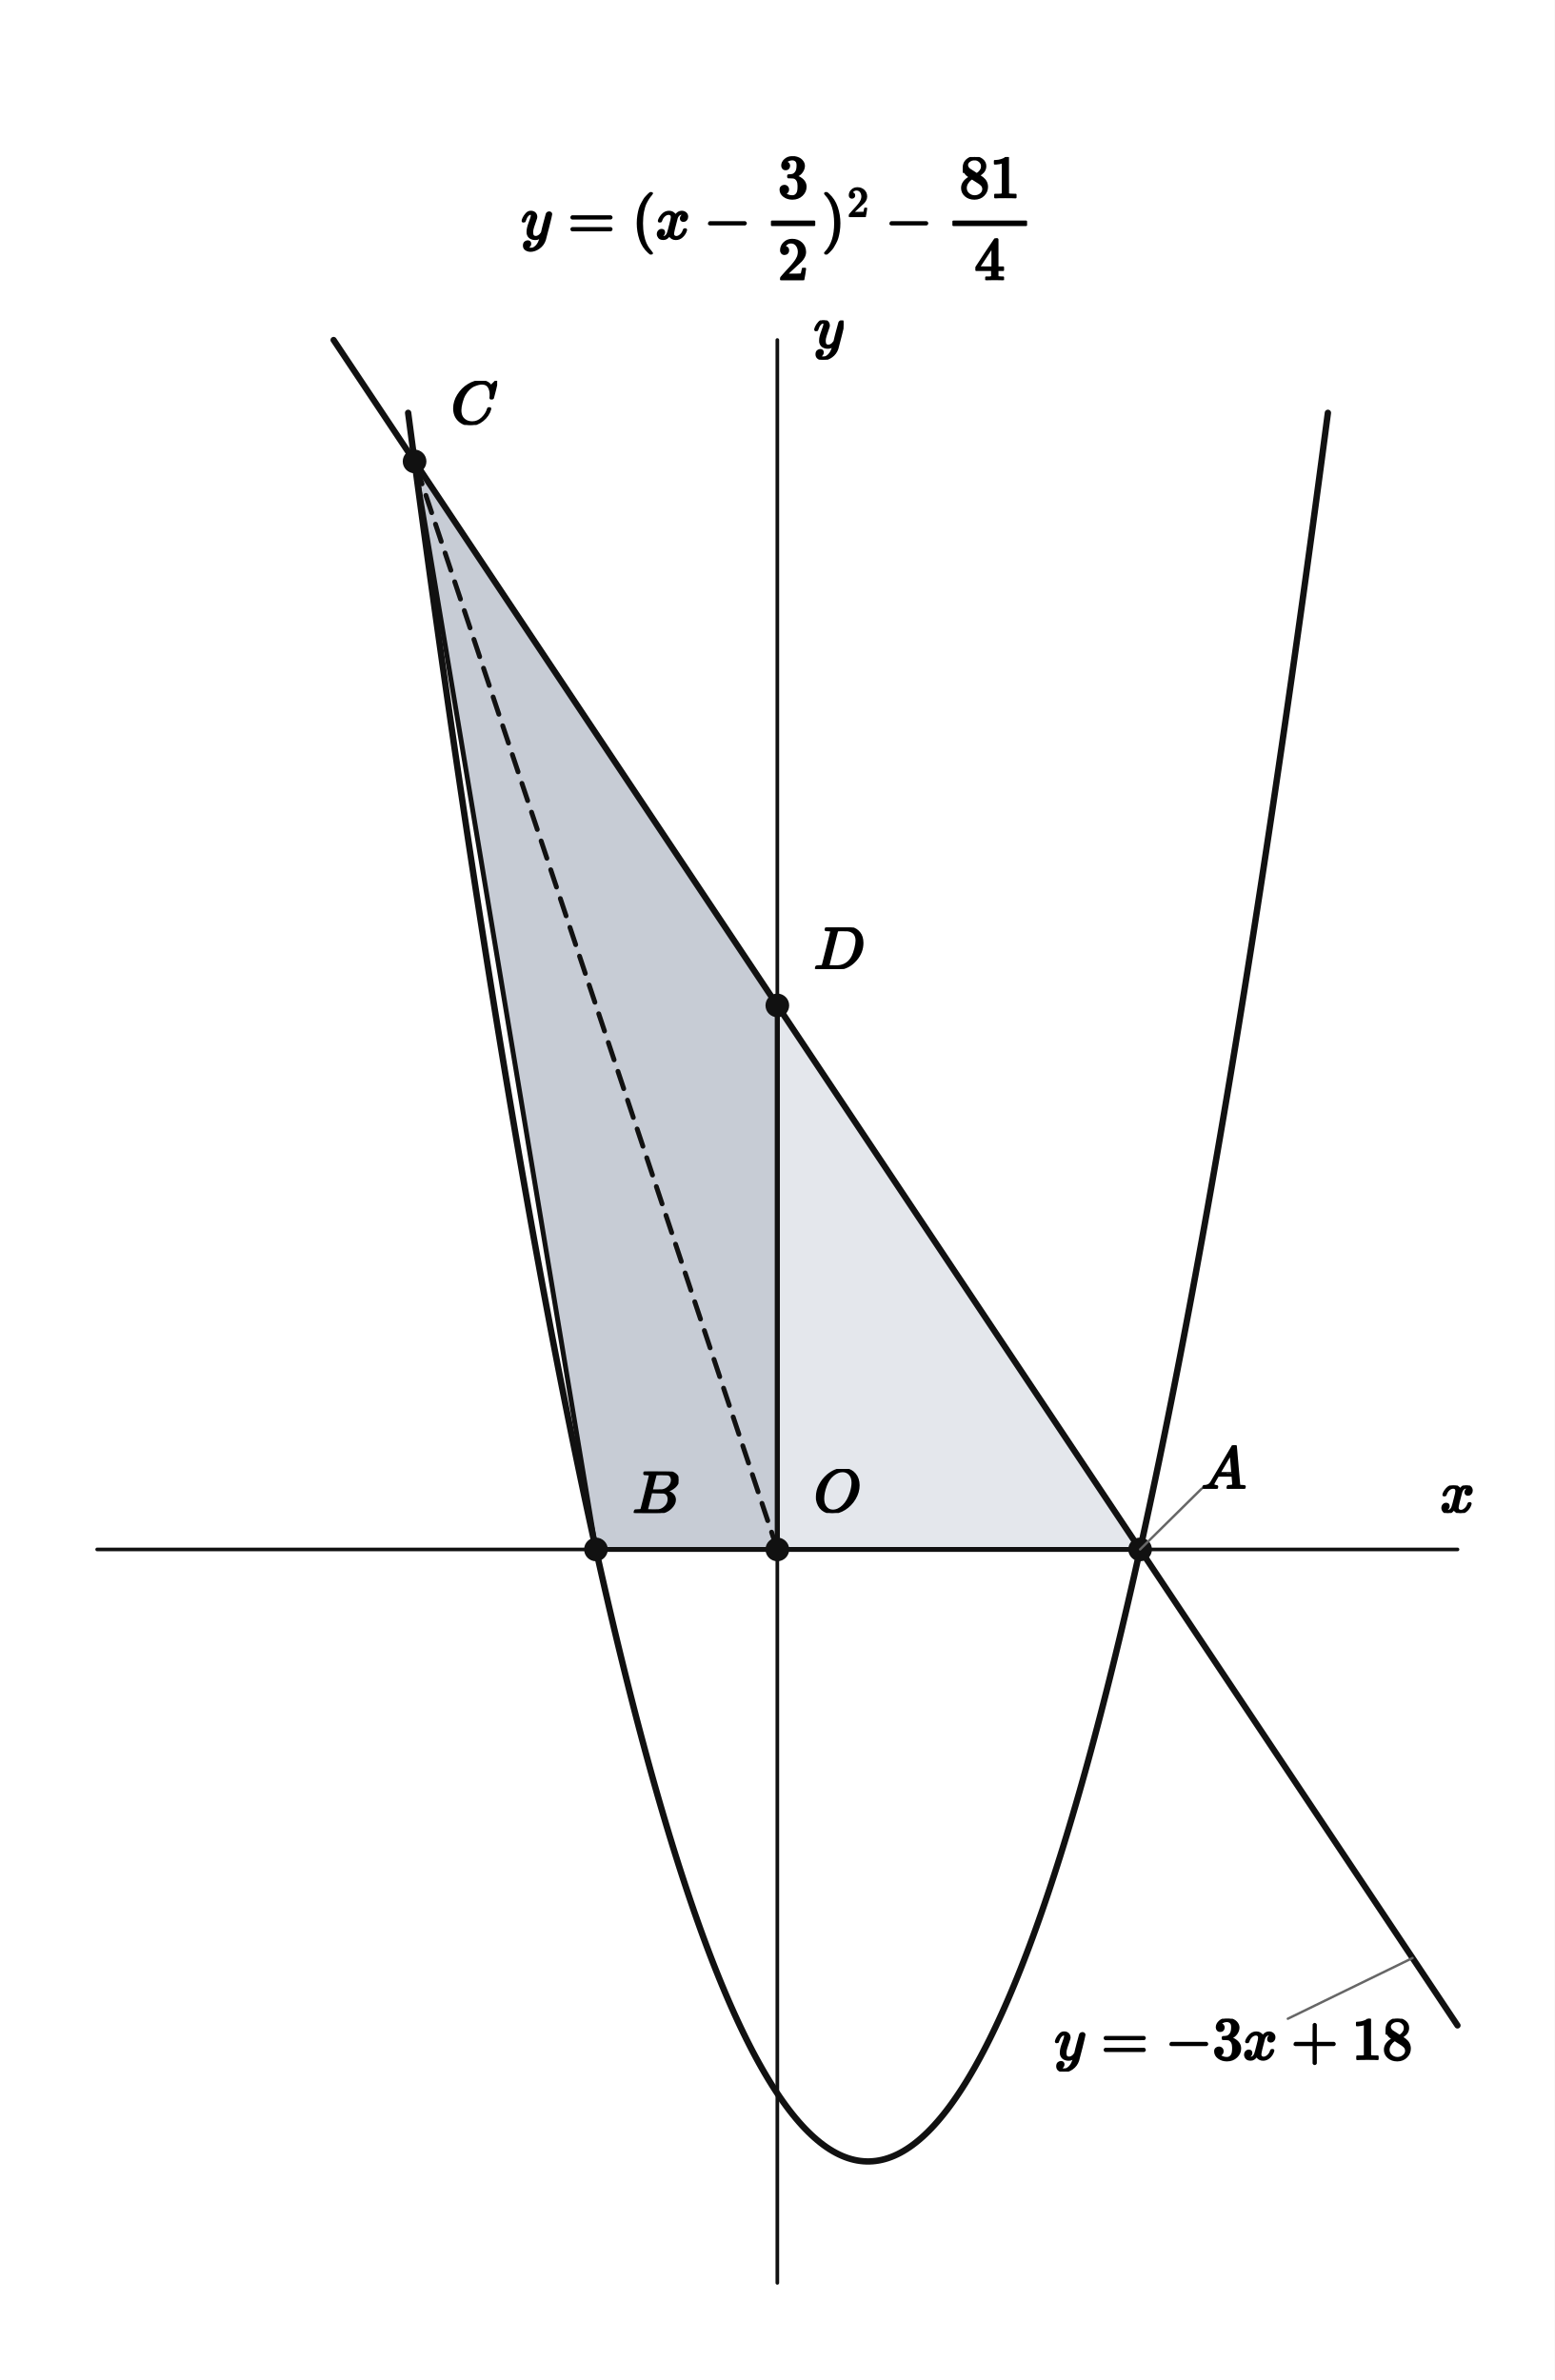
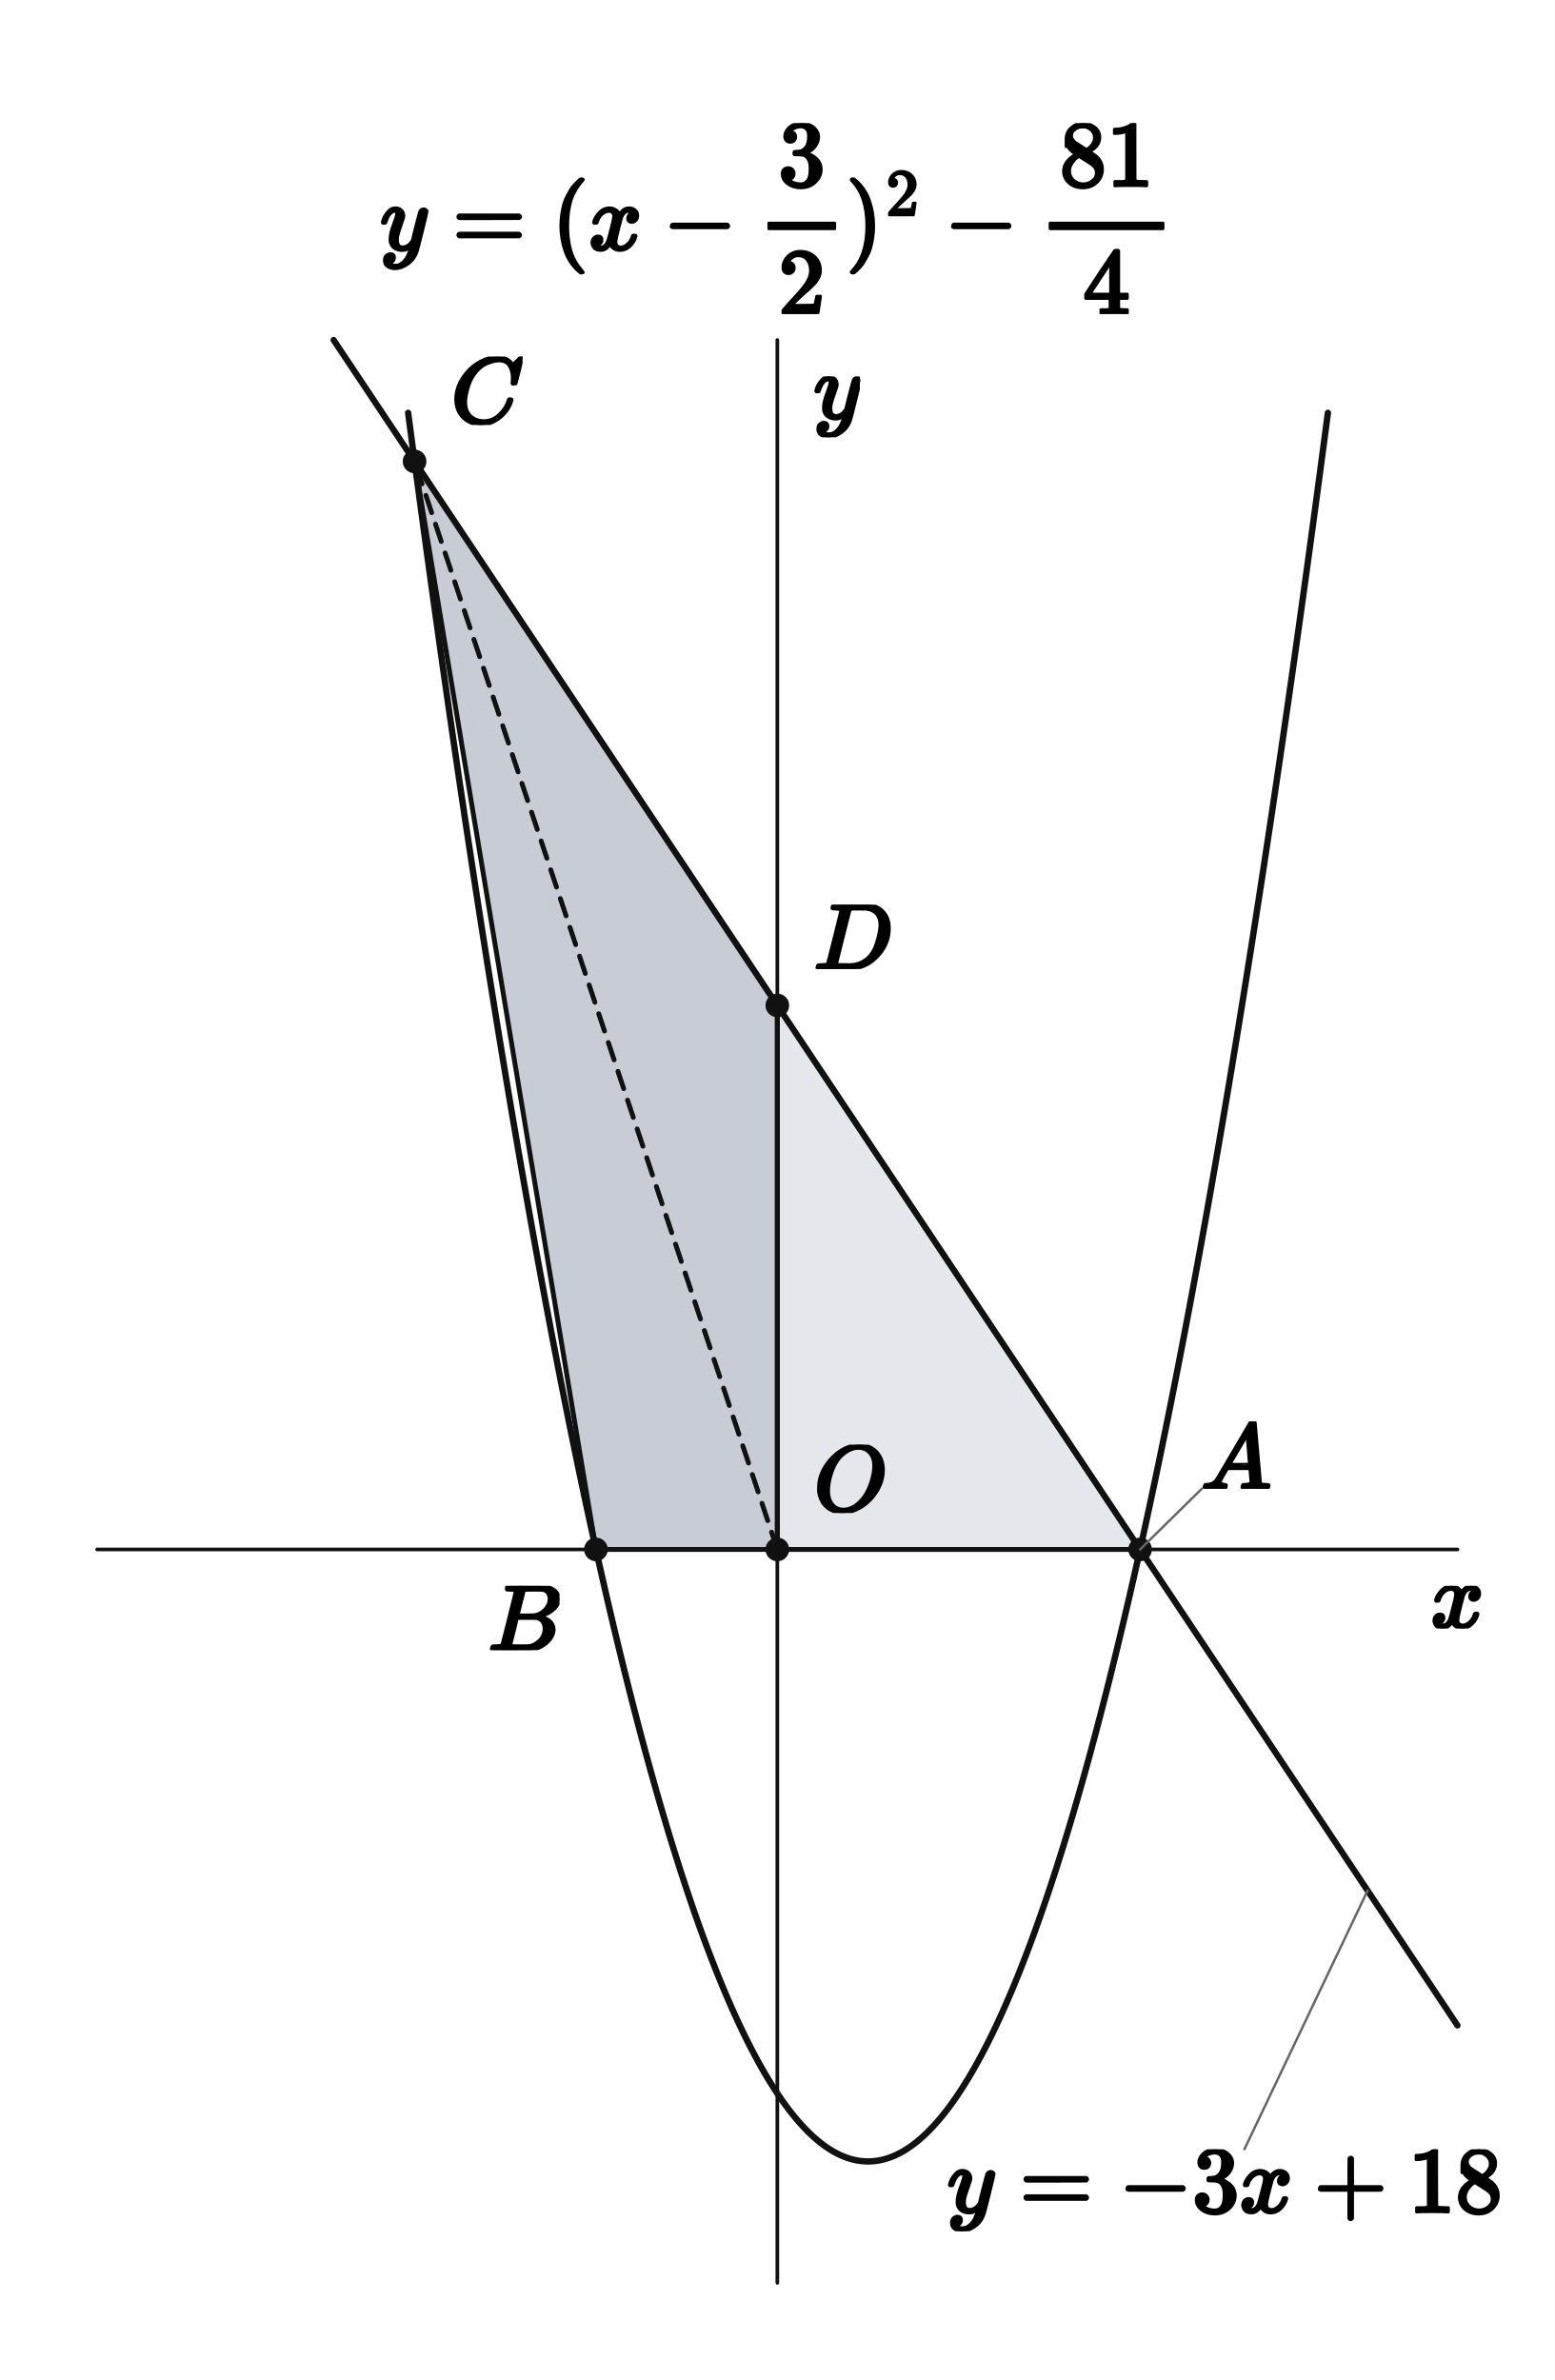
<svg xmlns="http://www.w3.org/2000/svg" viewBox="0 0 512 784" width="512" height="784" preserveAspectRatio="xMidYMid meet" role="img" aria-labelledby="visual-title visual-desc" data-engine-version="geometry-visual-v1" data-geometry-style-version="AP_GEOMETRY_PRINT_V1_0_DRAFT" data-geometry-preset="GEOMETRY_STANDARD" data-graph-style-version="AP_GRAPH_PRINT_V1_1_DRAFT" data-geometry-mode="COORDINATE_GEOMETRY_HYBRID" data-axis-scale-mode="UNEQUAL_UNIT_DECLARED" data-geometry-fact-hash="44136fa355b3678a1146ad16f7e8649e94fb4fc21fe77e8310c060f61caaff8a" data-visual-provenance="independent-facts-python" style="max-width:100%;height:auto;stroke-linejoin:round;stroke-linecap:round" data-publication-profile="fragment-publication-spike-v1" data-safe-margin="12">
  <rect width="512" height="784" fill="#fff" />
  <g data-layer="10">
    <polygon id="overlay-polygon-S1-fill" data-role="region" stroke="none" stroke-width="1.6" fill="#e4e7ec" points="375.467,510.4 256,510.4 256,331.2" />
  </g>
  <g data-layer="10">
    <polygon id="overlay-polygon-S2-fill" data-role="region" stroke="none" stroke-width="1.6" fill="#c7ccd5" points="196.267,510.4 256,510.4 256,331.2 136.533,152" />
  </g>
  <g data-layer="30">
    <line id="x-axis" data-role="axis" stroke="#111" stroke-width="1.2" fill="none" data-axis="x" x1="32" y1="510.4" x2="480" y2="510.4" />
  </g>
  <g data-layer="30">
    <line id="y-axis" data-role="axis" stroke="#111" stroke-width="1.2" fill="none" data-axis="y" x1="256" y1="752" x2="256" y2="112" />
  </g>
  <g data-layer="30">
    <line id="overlay-segment-ZC" data-role="line" stroke="#111" stroke-width="1.6" fill="none" stroke-dasharray="6 4" x1="256" y1="510.4" x2="136.533" y2="152" />
  </g>
  <g data-layer="35">
    <polyline id="overlay-polygon-S1" data-role="overlayPolygon" stroke="#111" stroke-width="1.6" fill="none" points="375.467,510.4 256,510.4 256,331.2 375.467,510.4" />
  </g>
  <g data-layer="35">
    <polyline id="overlay-polygon-S2" data-role="overlayPolygon" stroke="#111" stroke-width="1.6" fill="none" points="196.267,510.4 256,510.4 256,331.2 136.533,152 196.267,510.4" />
  </g>
  <g data-layer="40">
    <polyline id="f-branch-0" data-role="curve" stroke="#111" stroke-width="2.1" fill="none" points="134.415,136 135.428,143.68 136.441,151.308 137.454,158.885 138.467,166.41 139.48,173.884 140.493,181.306 141.506,188.677 142.519,195.996 143.533,203.264 144.546,210.48 145.559,217.644 146.572,224.757 147.585,231.819 148.598,238.828 149.611,245.787 150.624,252.693 151.637,259.549 152.65,266.352 153.663,273.105 154.676,279.805 155.689,286.454 156.702,293.052 157.715,299.598 158.728,306.092 159.741,312.535 160.754,318.926 161.767,325.266 162.781,331.554 163.794,337.791 164.807,343.976 165.82,350.11 166.833,356.192 167.846,362.222 168.859,368.201 169.872,374.129 170.885,380.005 171.898,385.829 172.911,391.602 173.924,397.323 174.937,402.993 175.95,408.611 176.963,414.178 177.976,419.693 178.989,425.156 180.002,430.569 181.016,435.929 182.029,441.238 183.042,446.495 184.055,451.701 185.068,456.855 186.081,461.958 187.094,467.009 188.107,472.009 189.12,476.957 190.133,481.854 191.146,486.699 192.159,491.492 193.172,496.234 194.185,500.925 195.198,505.564 196.211,510.151 196.267,510.4 197.224,514.687 198.237,519.171 199.251,523.604 200.264,527.985 201.277,532.314 202.29,536.593 203.303,540.819 204.316,544.994 205.329,549.118 206.342,553.189 207.355,557.21 208.368,561.179 209.381,565.096 210.394,568.962 211.407,572.776 212.42,576.538 213.433,580.25 214.446,583.909 215.459,587.517 216.472,591.074 217.485,594.578 218.499,598.032 219.512,601.434 220.525,604.784 221.538,608.083 222.551,611.33 223.564,614.526 224.577,617.67 225.59,620.762 226.603,623.803 227.616,626.793 228.629,629.731 229.642,632.617 230.655,635.452 231.668,638.235 232.681,640.967 233.694,643.647 234.707,646.276 235.72,648.853 236.734,651.379 237.747,653.853 238.76,656.276 239.773,658.647 240.786,660.966 241.799,663.234 242.812,665.45 243.825,667.615 244.838,669.728 245.851,671.79 246.864,673.8 247.877,675.759 248.89,677.666 249.903,679.521 250.916,681.325 251.929,683.078 252.942,684.779 253.955,686.428 254.969,688.026 255.982,689.572 256.995,691.067 258.008,692.51 259.021,693.902 260.034,695.242 261.047,696.531 262.06,697.768 263.073,698.953 264.086,700.087 265.099,701.17 266.112,702.2 267.125,703.18 268.138,704.107 269.151,704.984 270.164,705.808 271.177,706.582 272.19,707.303 273.203,707.973 274.217,708.592 275.23,709.159 276.243,709.674 277.256,710.138 278.269,710.55 279.282,710.911 280.295,711.22 281.308,711.478 282.321,711.684 283.334,711.839 284.347,711.942 285.36,711.994 285.867,712 286.373,711.994 287.386,711.942 288.399,711.839 289.412,711.684 290.425,711.478 291.438,711.22 292.452,710.911 293.465,710.55 294.478,710.138 295.491,709.674 296.504,709.159 297.517,708.592 298.53,707.973 299.543,707.303 300.556,706.582 301.569,705.808 302.582,704.984 303.595,704.107 304.608,703.18 305.621,702.2 306.634,701.17 307.647,700.087 308.66,698.953 309.673,697.768 310.687,696.531 311.7,695.242 312.713,693.902 313.726,692.51 314.739,691.067 315.752,689.572 316.765,688.026 317.778,686.428 318.791,684.779 319.804,683.078 320.817,681.325 321.83,679.521 322.843,677.666 323.856,675.759 324.869,673.8 325.882,671.79 326.895,669.728 327.908,667.615 328.921,665.45 329.935,663.234 330.948,660.966 331.961,658.647 332.974,656.276 333.987,653.853 335,651.379 336.013,648.853 337.026,646.276 338.039,643.647 339.052,640.967 340.065,638.235 341.078,635.452 342.091,632.617 343.104,629.731 344.117,626.793 345.13,623.803 346.143,620.762 347.156,617.67 348.17,614.526 349.183,611.33 350.196,608.083 351.209,604.784 352.222,601.434 353.235,598.032 354.248,594.578 355.261,591.074 356.274,587.517 357.287,583.909 358.3,580.25 359.313,576.538 360.326,572.776 361.339,568.962 362.352,565.096 363.365,561.179 364.378,557.21 365.391,553.189 366.404,549.118 367.418,544.994 368.431,540.819 369.444,536.593 370.457,532.314 371.47,527.985 372.483,523.604 373.496,519.171 374.509,514.687 375.467,510.4 375.522,510.151 376.535,505.564 377.548,500.925 378.561,496.234 379.574,491.492 380.587,486.699 381.6,481.854 382.613,476.957 383.626,472.009 384.639,467.009 385.653,461.958 386.666,456.855 387.679,451.701 388.692,446.495 389.705,441.238 390.718,435.929 391.731,430.569 392.744,425.156 393.757,419.693 394.77,414.178 395.783,408.611 396.796,402.993 397.809,397.323 398.822,391.602 399.835,385.829 400.848,380.005 401.861,374.129 402.874,368.201 403.888,362.222 404.901,356.192 405.914,350.11 406.927,343.976 407.94,337.791 408.953,331.554 409.966,325.266 410.979,318.926 411.992,312.535 413.005,306.092 414.018,299.598 415.031,293.052 416.044,286.454 417.057,279.805 418.07,273.105 419.083,266.352 420.096,259.549 421.109,252.693 422.122,245.787 423.136,238.828 424.149,231.819 425.162,224.757 426.175,217.644 427.188,210.48 428.201,203.264 429.214,195.996 430.227,188.677 431.24,181.306 432.253,173.884 433.266,166.41 434.279,158.885 435.292,151.308 436.305,143.68 437.318,136" />
  </g>
  <g data-layer="40">
    <line id="overlay-line-L" data-role="line" stroke="#111" stroke-width="2.05" fill="none" x1="109.867" y1="112" x2="480" y2="667.2" />
  </g>
  <g data-layer="70">
    <circle id="A" data-role="point" stroke="#111" stroke-width="0.8" fill="#111" cx="375.467" cy="510.4" r="3.5" />
  </g>
  <g data-layer="70">
    <circle id="B" data-role="point" stroke="#111" stroke-width="0.8" fill="#111" cx="196.267" cy="510.4" r="3.5" />
  </g>
  <g data-layer="70">
    <circle id="D" data-role="point" stroke="#111" stroke-width="0.8" fill="#111" cx="256" cy="331.2" r="3.5" />
  </g>
  <g data-layer="70">
    <circle id="C" data-role="point" stroke="#111" stroke-width="0.8" fill="#111" cx="136.533" cy="152" r="3.5" />
  </g>
  <g data-layer="70">
    <circle id="Z" data-role="point" stroke="#111" stroke-width="0.8" fill="#111" cx="256" cy="510.4" r="3.5" />
  </g>
  <g data-layer="85">
-     <line id="A-name-owner-leader" data-role="leader" data-owner-label="A-name" data-owner="A" x1="375.467" y1="510.4" x2="395.717" y2="490.4" stroke="#666" stroke-width="0.8" fill="none" />
+     <line id="A-name-owner-leader" data-role="leader" data-owner-label="A-name" data-owner="A" x1="375.467" y1="510.4" x2="395.806" y2="490.4" stroke="#666" stroke-width="0.8" fill="none" />
  </g>
  <g data-layer="85">
-     <line id="overlay-line-L-equation-owner-leader" data-role="leader" data-owner-label="overlay-line-L-equation" data-owner="overlay-line-L" x1="465.195" y1="644.992" x2="424.122" y2="664.992" stroke="#666" stroke-width="0.8" fill="none" />
-   </g>
-   <g data-layer="90">
-     <g id="A-name" data-label-kind="POINT_NAME" data-priority="0" data-font-px="20" data-owner="A" data-fragment-sha="sha256:5814d83220186eccc6ebef0e469efd3a4e5fdf987295fb8a9d358379f632be6e" transform="translate(395.4667 476.08)">
-       <svg width="15" height="14.32" viewBox="0 0 15 14.32" data-outline-width="15" data-outline-height="14.32" id="lb-a3b7ea70b7b4fa1249fe45fa8d89a061ddbeacc58f62724904eb0c17e19160b1" data-owner="A" data-fact-role="DERIVED_INTERMEDIATE">
-         <g data-outline-units-per-em="1000" transform="translate(0 14.32) scale(0.02)">
+     <line id="overlay-line-L-equation-owner-leader" data-role="leader" data-owner-label="overlay-line-L-equation" data-owner="overlay-line-L" data-routed-label="1" x1="450.389" y1="622.784" x2="409.816" y2="708" stroke="#666" stroke-width="0.8" fill="none" />
+   </g>
+   <g data-layer="90">
+     <g id="A-name" data-label-kind="POINT_NAME" data-priority="0" data-font-px="31" data-owner="A" data-fragment-sha="sha256:dd865abbcea52a4a4b40d65f60a40fd42353ae604edbdb901df57c9eea58572f" transform="translate(395.4667 468.204)">
+       <svg width="23.25" height="22.196" viewBox="0 0 23.25 22.196" data-outline-width="23.25" data-outline-height="22.196" id="lb-88f7e1d03de5739d9d22ca979b50bfa2c054dd6e71e6b827f2a7dec49757e226" data-owner="A" data-fact-role="DERIVED_INTERMEDIATE">
+         <g data-outline-units-per-em="1000" transform="translate(0 22.196) scale(0.031)">
          <g stroke="currentColor" fill="currentColor" stroke-width="30" transform="scale(1,-1)">
            <g data-mml-node="math">
              <g data-mml-node="mi">
                <path data-c="1D434" d="M208 74Q208 50 254 46Q272 46 272 35Q272 34 270 22Q267 8 264 4T251 0Q249 0 239 0T205 1T141 2Q70 2 50 0H42Q35 7 35 11Q37 38 48 46H62Q132 49 164 96Q170 102 345 401T523 704Q530 716 547 716H555H572Q578 707 578 706L606 383Q634 60 636 57Q641 46 701 46Q726 46 726 36Q726 34 723 22Q720 7 718 4T704 0Q701 0 690 0T651 1T578 2Q484 2 455 0H443Q437 6 437 9T439 27Q443 40 445 43L449 46H469Q523 49 533 63L521 213H283L249 155Q208 86 208 74ZM516 260Q516 271 504 416T490 562L463 519Q447 492 400 412L310 260L413 259Q516 259 516 260Z" />
              </g>
            </g>
          </g>
        </g>
      </svg>
    </g>
  </g>
  <g data-layer="90">
-     <g id="B-name" data-label-kind="POINT_NAME" data-priority="0" data-font-px="20" data-owner="B" data-fragment-sha="sha256:ac0a9804a6d287079ae71fa35d4bee63ac91b5b86fa5f7506a911f684f62c61c" transform="translate(208.2667 484.74)">
-       <svg width="15.18" height="13.66" viewBox="0 0 15.18 13.66" data-outline-width="15.18" data-outline-height="13.66" id="lb-9e879f53563688ee436b95b8acf1767e092f5d52bf6b5c12279fee897d11f125" data-owner="B" data-fact-role="DERIVED_INTERMEDIATE">
-         <g data-outline-units-per-em="1000" transform="translate(0 13.66) scale(0.02)">
+     <g id="B-name" data-label-kind="POINT_NAME" data-priority="0" data-font-px="31" data-owner="B" data-fragment-sha="sha256:41f24f4ede633d8791844ffee54986721175d7406702addb3b99109fdb943896" transform="translate(160.7377 522.4)">
+       <svg width="23.529" height="21.173" viewBox="0 0 23.529 21.173" data-outline-width="23.529" data-outline-height="21.173" id="lb-71635ed39df593cd536b907d9df44cb8465cc915491a51e3aef9d398b56f133d" data-owner="B" data-fact-role="DERIVED_INTERMEDIATE">
+         <g data-outline-units-per-em="1000" transform="translate(0 21.173) scale(0.031)">
          <g stroke="currentColor" fill="currentColor" stroke-width="30" transform="scale(1,-1)">
            <g data-mml-node="math">
              <g data-mml-node="mi">
                <path data-c="1D435" d="M231 637Q204 637 199 638T194 649Q194 676 205 682Q206 683 335 683Q594 683 608 681Q671 671 713 636T756 544Q756 480 698 429T565 360L555 357Q619 348 660 311T702 219Q702 146 630 78T453 1Q446 0 242 0Q42 0 39 2Q35 5 35 10Q35 17 37 24Q42 43 47 45Q51 46 62 46H68Q95 46 128 49Q142 52 147 61Q150 65 219 339T288 628Q288 635 231 637ZM649 544Q649 574 634 600T585 634Q578 636 493 637Q473 637 451 637T416 636H403Q388 635 384 626Q382 622 352 506Q352 503 351 500L320 374H401Q482 374 494 376Q554 386 601 434T649 544ZM595 229Q595 273 572 302T512 336Q506 337 429 337Q311 337 310 336Q310 334 293 263T258 122L240 52Q240 48 252 48T333 46Q422 46 429 47Q491 54 543 105T595 229Z" />
              </g>
            </g>
          </g>
        </g>
      </svg>
    </g>
  </g>
  <g data-layer="90">
-     <g id="C-name" data-label-kind="POINT_NAME" data-priority="0" data-font-px="20" data-owner="C" data-fragment-sha="sha256:ea7b8e590fe74b5194eee95d6e15b6738c65636cceca1cc490468b2ad3bb6d05" transform="translate(148.5333 125.46)">
-       <svg width="15.2" height="14.54" viewBox="0 0 15.2 14.54" data-outline-width="15.2" data-outline-height="14.54" id="lb-eff4ad1c4925e11510cadfaf3b8f57860cc4dae9950eef9f04c343bb435d7d42" data-owner="C" data-fact-role="DERIVED_INTERMEDIATE">
-         <g data-outline-units-per-em="1000" transform="translate(0 14.1) scale(0.02)">
+     <g id="C-name" data-label-kind="POINT_NAME" data-priority="0" data-font-px="31" data-owner="C" data-fragment-sha="sha256:a8ec18cf749d6c54d123490e42aa83e534cdd1f93404a36a7cdfd7b36b1ed111" transform="translate(148.5333 117.463)">
+       <svg width="23.56" height="22.537" viewBox="0 0 23.56 22.537" data-outline-width="23.56" data-outline-height="22.537" id="lb-3b949bf3b42e71eb00b981c5e7f24eb66557a9bf7a4674f647fa177cdfda25e0" data-owner="C" data-fact-role="DERIVED_INTERMEDIATE">
+         <g data-outline-units-per-em="1000" transform="translate(0 21.855) scale(0.031)">
          <g stroke="currentColor" fill="currentColor" stroke-width="30" transform="scale(1,-1)">
            <g data-mml-node="math">
              <g data-mml-node="mi">
                <path data-c="1D436" d="M50 252Q50 367 117 473T286 641T490 704Q580 704 633 653Q642 643 648 636T656 626L657 623Q660 623 684 649Q691 655 699 663T715 679T725 690L740 705H746Q760 705 760 698Q760 694 728 561Q692 422 692 421Q690 416 687 415T669 413H653Q647 419 647 422Q647 423 648 429T650 449T651 481Q651 552 619 605T510 659Q484 659 454 652T382 628T299 572T226 479Q194 422 175 346T156 222Q156 108 232 58Q280 24 350 24Q441 24 512 92T606 240Q610 253 612 255T628 257Q648 257 648 248Q648 243 647 239Q618 132 523 55T319 -22Q206 -22 128 53T50 252Z" />
              </g>
            </g>
          </g>
        </g>
      </svg>
    </g>
  </g>
  <g data-layer="90">
-     <g id="D-name" data-label-kind="POINT_NAME" data-priority="0" data-font-px="20" data-owner="D" data-fragment-sha="sha256:ec5f50eaf0648143945de70f0ca6e6761de28ffb6d208f570fefe83f3be51d99" transform="translate(268 305.54)">
-       <svg width="16.56" height="13.66" viewBox="0 0 16.56 13.66" data-outline-width="16.56" data-outline-height="13.66" id="lb-3fa5b86eab47b0b42ce98a9f88a821ac0c11c6fda9c4bcac78f342d06dfab28e" data-owner="D" data-fact-role="DERIVED_INTERMEDIATE">
-         <g data-outline-units-per-em="1000" transform="translate(0 13.66) scale(0.02)">
+     <g id="D-name" data-label-kind="POINT_NAME" data-priority="0" data-font-px="31" data-owner="D" data-fragment-sha="sha256:608fe0e2e21a4a6e631bf577dfe2ed6d036e4188fefe5ce12459aa6a857690af" transform="translate(268 298.027)">
+       <svg width="25.668" height="21.173" viewBox="0 0 25.668 21.173" data-outline-width="25.668" data-outline-height="21.173" id="lb-8b6e901f6dc0125745580301090c315de5d1dd0a0da6fa9e1a7927f16a84fac1" data-owner="D" data-fact-role="DERIVED_INTERMEDIATE">
+         <g data-outline-units-per-em="1000" transform="translate(0 21.173) scale(0.031)">
          <g stroke="currentColor" fill="currentColor" stroke-width="30" transform="scale(1,-1)">
            <g data-mml-node="math">
              <g data-mml-node="mi">
                <path data-c="1D437" d="M287 628Q287 635 230 637Q207 637 200 638T193 647Q193 655 197 667T204 682Q206 683 403 683Q570 682 590 682T630 676Q702 659 752 597T803 431Q803 275 696 151T444 3L430 1L236 0H125H72Q48 0 41 2T33 11Q33 13 36 25Q40 41 44 43T67 46Q94 46 127 49Q141 52 146 61Q149 65 218 339T287 628ZM703 469Q703 507 692 537T666 584T629 613T590 629T555 636Q553 636 541 636T512 636T479 637H436Q392 637 386 627Q384 623 313 339T242 52Q242 48 253 48T330 47Q335 47 349 47T373 46Q499 46 581 128Q617 164 640 212T683 339T703 469Z" />
              </g>
            </g>
          </g>
        </g>
      </svg>
    </g>
  </g>
  <g data-layer="90">
-     <g id="Z-name" data-label-kind="POINT_NAME" data-priority="0" data-font-px="20" data-owner="Z" data-fragment-sha="sha256:3ae0a6235157161a24d3ce164f70d24e81d776fd26c4b1426c7c54d8a6dc5e9e" transform="translate(268 483.88)">
-       <svg width="15.26" height="14.52" viewBox="0 0 15.26 14.52" data-outline-width="15.26" data-outline-height="14.52" id="lb-7af3795d07d720da63993d4de282a8cc52e3503166451d48d70cd2f420a2c0d5" data-owner="Z" data-fact-role="DERIVED_INTERMEDIATE">
-         <g data-outline-units-per-em="1000" transform="translate(0 14.08) scale(0.02)">
+     <g id="Z-name" data-label-kind="POINT_NAME" data-priority="0" data-font-px="31" data-owner="Z" data-fragment-sha="sha256:34d3111bf2b147ae438eea3c69a072cdbed36ed90b9e17656f6ea6a59c82a6b3" transform="translate(268 475.894)">
+       <svg width="23.653" height="22.506" viewBox="0 0 23.653 22.506" data-outline-width="23.653" data-outline-height="22.506" id="lb-e07a01298d5f41ec32d74731b69bed8a4b5bdd9aa5b95c942bd436533c62accf" data-owner="Z" data-fact-role="DERIVED_INTERMEDIATE">
+         <g data-outline-units-per-em="1000" transform="translate(0 21.824) scale(0.031)">
          <g stroke="currentColor" fill="currentColor" stroke-width="30" transform="scale(1,-1)">
            <g data-mml-node="math">
              <g data-mml-node="mi">
                <path data-c="1D442" d="M740 435Q740 320 676 213T511 42T304 -22Q207 -22 138 35T51 201Q50 209 50 244Q50 346 98 438T227 601Q351 704 476 704Q514 704 524 703Q621 689 680 617T740 435ZM637 476Q637 565 591 615T476 665Q396 665 322 605Q242 542 200 428T157 216Q157 126 200 73T314 19Q404 19 485 98T608 313Q637 408 637 476Z" />
              </g>
            </g>
          </g>
        </g>
      </svg>
    </g>
  </g>
  <g data-layer="90">
-     <g id="overlay-line-L-equation" data-label-kind="EQUATION_LABEL" data-priority="0" data-font-px="20" data-owner="overlay-line-L" data-fragment-sha="sha256:e984d42dc102cfa50d48ccce98e2ea16d043c61d5476468787f104e9e42a4fd9" transform="translate(347.2747 664.992)">
-       <svg width="117.92" height="17.42" viewBox="0 0 117.92 17.42" data-outline-width="117.92" data-outline-height="17.42" id="lb-941cadc0c470f2bf0de6715b03d5f78ca14a3760c7a700f454943f67069e5dd7" data-owner="overlay-line-L" data-fact-role="DERIVED_INTERMEDIATE">
-         <g data-outline-units-per-em="1000" transform="translate(0 13.32) scale(0.02)">
-           <g stroke="currentColor" fill="currentColor" stroke-width="30" transform="scale(1,-1)">
-             <g data-mml-node="math">
-               <g data-mml-node="mi">
-                 <path data-c="1D466" d="M21 287Q21 301 36 335T84 406T158 442Q199 442 224 419T250 355Q248 336 247 334Q247 331 231 288T198 191T182 105Q182 62 196 45T238 27Q261 27 281 38T312 61T339 94Q339 95 344 114T358 173T377 247Q415 397 419 404Q432 431 462 431Q475 431 483 424T494 412T496 403Q496 390 447 193T391 -23Q363 -106 294 -155T156 -205Q111 -205 77 -183T43 -117Q43 -95 50 -80T69 -58T89 -48T106 -45Q150 -45 150 -87Q150 -107 138 -122T115 -142T102 -147L99 -148Q101 -153 118 -160T152 -167H160Q177 -167 186 -165Q219 -156 247 -127T290 -65T313 -9T321 21L315 17Q309 13 296 6T270 -6Q250 -11 231 -11Q185 -11 150 11T104 82Q103 89 103 113Q103 170 138 262T173 379Q173 380 173 381Q173 390 173 393T169 400T158 404H154Q131 404 112 385T82 344T65 302T57 280Q55 278 41 278H27Q21 284 21 287Z" />
-               </g>
-               <g data-mml-node="mo" transform="translate(767.8,0)">
-                 <path data-c="3D" d="M56 347Q56 360 70 367H707Q722 359 722 347Q722 336 708 328L390 327H72Q56 332 56 347ZM56 153Q56 168 72 173H708Q722 163 722 153Q722 140 707 133H70Q56 140 56 153Z" />
-               </g>
-               <g data-mml-node="mo" transform="translate(1823.6,0)">
-                 <path data-c="2212" d="M84 237T84 250T98 270H679Q694 262 694 250T679 230H98Q84 237 84 250Z" />
-               </g>
-               <g data-mml-node="mn" transform="translate(2601.6,0)">
-                 <path data-c="33" d="M127 463Q100 463 85 480T69 524Q69 579 117 622T233 665Q268 665 277 664Q351 652 390 611T430 522Q430 470 396 421T302 350L299 348Q299 347 308 345T337 336T375 315Q457 262 457 175Q457 96 395 37T238 -22Q158 -22 100 21T42 130Q42 158 60 175T105 193Q133 193 151 175T169 130Q169 119 166 110T159 94T148 82T136 74T126 70T118 67L114 66Q165 21 238 21Q293 21 321 74Q338 107 338 175V195Q338 290 274 322Q259 328 213 329L171 330L168 332Q166 335 166 348Q166 366 174 366Q202 366 232 371Q266 376 294 413T322 525V533Q322 590 287 612Q265 626 240 626Q208 626 181 615T143 592T132 580H135Q138 579 143 578T153 573T165 566T175 555T183 540T186 520Q186 498 172 481T127 463Z" />
-               </g>
-               <g data-mml-node="mi" transform="translate(3101.6,0)">
-                 <path data-c="1D465" d="M52 289Q59 331 106 386T222 442Q257 442 286 424T329 379Q371 442 430 442Q467 442 494 420T522 361Q522 332 508 314T481 292T458 288Q439 288 427 299T415 328Q415 374 465 391Q454 404 425 404Q412 404 406 402Q368 386 350 336Q290 115 290 78Q290 50 306 38T341 26Q378 26 414 59T463 140Q466 150 469 151T485 153H489Q504 153 504 145Q504 144 502 134Q486 77 440 33T333 -11Q263 -11 227 52Q186 -10 133 -10H127Q78 -10 57 16T35 71Q35 103 54 123T99 143Q142 143 142 101Q142 81 130 66T107 46T94 41L91 40Q91 39 97 36T113 29T132 26Q168 26 194 71Q203 87 217 139T245 247T261 313Q266 340 266 352Q266 380 251 392T217 404Q177 404 142 372T93 290Q91 281 88 280T72 278H58Q52 284 52 289Z" />
-               </g>
-               <g data-mml-node="mo" transform="translate(3895.8,0)">
-                 <path data-c="2B" d="M56 237T56 250T70 270H369V420L370 570Q380 583 389 583Q402 583 409 568V270H707Q722 262 722 250T707 230H409V-68Q401 -82 391 -82H389H387Q375 -82 369 -68V230H70Q56 237 56 250Z" />
-               </g>
-               <g data-mml-node="mn" transform="translate(4896,0)">
-                 <path data-c="31" d="M213 578L200 573Q186 568 160 563T102 556H83V602H102Q149 604 189 617T245 641T273 663Q275 666 285 666Q294 666 302 660V361L303 61Q310 54 315 52T339 48T401 46H427V0H416Q395 3 257 3Q121 3 100 0H88V46H114Q136 46 152 46T177 47T193 50T201 52T207 57T213 61V578Z" />
-                 <path data-c="38" d="M70 417T70 494T124 618T248 666Q319 666 374 624T429 515Q429 485 418 459T392 417T361 389T335 371T324 363L338 354Q352 344 366 334T382 323Q457 264 457 174Q457 95 399 37T249 -22Q159 -22 101 29T43 155Q43 263 172 335L154 348Q133 361 127 368Q70 417 70 494ZM286 386L292 390Q298 394 301 396T311 403T323 413T334 425T345 438T355 454T364 471T369 491T371 513Q371 556 342 586T275 624Q268 625 242 625Q201 625 165 599T128 534Q128 511 141 492T167 463T217 431Q224 426 228 424L286 386ZM250 21Q308 21 350 55T392 137Q392 154 387 169T375 194T353 216T330 234T301 253T274 270Q260 279 244 289T218 306L210 311Q204 311 181 294T133 239T107 157Q107 98 150 60T250 21Z" transform="translate(500,0)" />
-               </g>
-             </g>
-           </g>
-         </g>
-       </svg>
-     </g>
-   </g>
-   <g data-layer="90">
-     <g id="formula" data-label-kind="EQUATION_LABEL" data-priority="2" data-font-px="20" data-owner="formula" data-fragment-sha="sha256:30319a5ead56394a7187b87777758e1cef8c2a42a273e73d7a36b994e2eb3364" transform="translate(171.65 51.72)">
-       <svg width="168.7" height="40.56" viewBox="0 0 168.7 40.56" data-outline-width="168.7" data-outline-height="40.56" id="lb-31cc006df67adb0309669fe964e11eca48873952133f28153c30967c7a221de7" data-owner="formula" data-fact-role="DERIVED_INTERMEDIATE">
-         <g data-outline-units-per-em="1000" transform="translate(0 26.84) scale(0.02)">
+     <g id="formula" data-label-kind="EQUATION_LABEL" data-priority="2" data-font-px="31" data-owner="formula" data-fragment-sha="sha256:4280dd1a3ef96f096d3461eb34fe52a299a86f8bee5fb6c8835bc62e986fe6db" transform="translate(125.2575 40.566)">
+       <svg width="261.485" height="62.868" viewBox="0 0 261.485 62.868" data-outline-width="261.485" data-outline-height="62.868" id="lb-f5989a686bf6ac5e624ae9ab9ce5835259cd21478b024f201c0766313078d91f" data-owner="formula" data-fact-role="DERIVED_INTERMEDIATE">
+         <g data-outline-units-per-em="1000" transform="translate(0 41.602) scale(0.031)">
          <g stroke="currentColor" fill="currentColor" stroke-width="30" transform="scale(1,-1)">
            <g data-mml-node="math">
              <g data-mml-node="mi">
                <path data-c="1D466" d="M21 287Q21 301 36 335T84 406T158 442Q199 442 224 419T250 355Q248 336 247 334Q247 331 231 288T198 191T182 105Q182 62 196 45T238 27Q261 27 281 38T312 61T339 94Q339 95 344 114T358 173T377 247Q415 397 419 404Q432 431 462 431Q475 431 483 424T494 412T496 403Q496 390 447 193T391 -23Q363 -106 294 -155T156 -205Q111 -205 77 -183T43 -117Q43 -95 50 -80T69 -58T89 -48T106 -45Q150 -45 150 -87Q150 -107 138 -122T115 -142T102 -147L99 -148Q101 -153 118 -160T152 -167H160Q177 -167 186 -165Q219 -156 247 -127T290 -65T313 -9T321 21L315 17Q309 13 296 6T270 -6Q250 -11 231 -11Q185 -11 150 11T104 82Q103 89 103 113Q103 170 138 262T173 379Q173 380 173 381Q173 390 173 393T169 400T158 404H154Q131 404 112 385T82 344T65 302T57 280Q55 278 41 278H27Q21 284 21 287Z" />
              </g>
              <g data-mml-node="mo" transform="translate(767.8,0)">
                <path data-c="3D" d="M56 347Q56 360 70 367H707Q722 359 722 347Q722 336 708 328L390 327H72Q56 332 56 347ZM56 153Q56 168 72 173H708Q722 163 722 153Q722 140 707 133H70Q56 140 56 153Z" />
              </g>
              <g data-mml-node="mo" transform="translate(1823.6,0)">
                <path data-c="28" d="M94 250Q94 319 104 381T127 488T164 576T202 643T244 695T277 729T302 750H315H319Q333 750 333 741Q333 738 316 720T275 667T226 581T184 443T167 250T184 58T225 -81T274 -167T316 -220T333 -241Q333 -250 318 -250H315H302L274 -226Q180 -141 137 -14T94 250Z" />
              </g>
              <g data-mml-node="mi" transform="translate(2212.6,0)">
                <path data-c="1D465" d="M52 289Q59 331 106 386T222 442Q257 442 286 424T329 379Q371 442 430 442Q467 442 494 420T522 361Q522 332 508 314T481 292T458 288Q439 288 427 299T415 328Q415 374 465 391Q454 404 425 404Q412 404 406 402Q368 386 350 336Q290 115 290 78Q290 50 306 38T341 26Q378 26 414 59T463 140Q466 150 469 151T485 153H489Q504 153 504 145Q504 144 502 134Q486 77 440 33T333 -11Q263 -11 227 52Q186 -10 133 -10H127Q78 -10 57 16T35 71Q35 103 54 123T99 143Q142 143 142 101Q142 81 130 66T107 46T94 41L91 40Q91 39 97 36T113 29T132 26Q168 26 194 71Q203 87 217 139T245 247T261 313Q266 340 266 352Q266 380 251 392T217 404Q177 404 142 372T93 290Q91 281 88 280T72 278H58Q52 284 52 289Z" />
              </g>
              <g data-mml-node="mo" transform="translate(3006.8,0)">
                <path data-c="2212" d="M84 237T84 250T98 270H679Q694 262 694 250T679 230H98Q84 237 84 250Z" />
              </g>
              <g data-mml-node="TeXAtom" data-mjx-texclass="ORD" transform="translate(4007,0)">
                <g data-mml-node="mstyle">
                  <g data-mml-node="mfrac">
                    <g data-mml-node="mn" transform="translate(220,676)">
                      <path data-c="33" d="M127 463Q100 463 85 480T69 524Q69 579 117 622T233 665Q268 665 277 664Q351 652 390 611T430 522Q430 470 396 421T302 350L299 348Q299 347 308 345T337 336T375 315Q457 262 457 175Q457 96 395 37T238 -22Q158 -22 100 21T42 130Q42 158 60 175T105 193Q133 193 151 175T169 130Q169 119 166 110T159 94T148 82T136 74T126 70T118 67L114 66Q165 21 238 21Q293 21 321 74Q338 107 338 175V195Q338 290 274 322Q259 328 213 329L171 330L168 332Q166 335 166 348Q166 366 174 366Q202 366 232 371Q266 376 294 413T322 525V533Q322 590 287 612Q265 626 240 626Q208 626 181 615T143 592T132 580H135Q138 579 143 578T153 573T165 566T175 555T183 540T186 520Q186 498 172 481T127 463Z" />
                    </g>
                    <g data-mml-node="mn" transform="translate(220,-686)">
                      <path data-c="32" d="M109 429Q82 429 66 447T50 491Q50 562 103 614T235 666Q326 666 387 610T449 465Q449 422 429 383T381 315T301 241Q265 210 201 149L142 93L218 92Q375 92 385 97Q392 99 409 186V189H449V186Q448 183 436 95T421 3V0H50V19V31Q50 38 56 46T86 81Q115 113 136 137Q145 147 170 174T204 211T233 244T261 278T284 308T305 340T320 369T333 401T340 431T343 464Q343 527 309 573T212 619Q179 619 154 602T119 569T109 550Q109 549 114 549Q132 549 151 535T170 489Q170 464 154 447T109 429Z" />
                    </g>
                    <rect width="700" height="60" x="120" y="220" />
                  </g>
                </g>
              </g>
              <g data-mml-node="msup" transform="translate(4947,0)">
                <g data-mml-node="mo">
                  <path data-c="29" d="M60 749L64 750Q69 750 74 750H86L114 726Q208 641 251 514T294 250Q294 182 284 119T261 12T224 -76T186 -143T145 -194T113 -227T90 -246Q87 -249 86 -250H74Q66 -250 63 -250T58 -247T55 -238Q56 -237 66 -225Q221 -64 221 250T66 725Q56 737 55 738Q55 746 60 749Z" />
                </g>
                <g data-mml-node="TeXAtom" transform="translate(422,363) scale(0.707)" data-mjx-texclass="ORD">
                  <g data-mml-node="mn">
                    <path data-c="32" d="M109 429Q82 429 66 447T50 491Q50 562 103 614T235 666Q326 666 387 610T449 465Q449 422 429 383T381 315T301 241Q265 210 201 149L142 93L218 92Q375 92 385 97Q392 99 409 186V189H449V186Q448 183 436 95T421 3V0H50V19V31Q50 38 56 46T86 81Q115 113 136 137Q145 147 170 174T204 211T233 244T261 278T284 308T305 340T320 369T333 401T340 431T343 464Q343 527 309 573T212 619Q179 619 154 602T119 569T109 550Q109 549 114 549Q132 549 151 535T170 489Q170 464 154 447T109 429Z" />
                  </g>
                </g>
              </g>
              <g data-mml-node="mo" transform="translate(5994.8,0)">
                <path data-c="2212" d="M84 237T84 250T98 270H679Q694 262 694 250T679 230H98Q84 237 84 250Z" />
              </g>
              <g data-mml-node="TeXAtom" data-mjx-texclass="ORD" transform="translate(6995,0)">
                <g data-mml-node="mstyle">
                  <g data-mml-node="mfrac">
                    <g data-mml-node="mn" transform="translate(220,676)">
                      <path data-c="38" d="M70 417T70 494T124 618T248 666Q319 666 374 624T429 515Q429 485 418 459T392 417T361 389T335 371T324 363L338 354Q352 344 366 334T382 323Q457 264 457 174Q457 95 399 37T249 -22Q159 -22 101 29T43 155Q43 263 172 335L154 348Q133 361 127 368Q70 417 70 494ZM286 386L292 390Q298 394 301 396T311 403T323 413T334 425T345 438T355 454T364 471T369 491T371 513Q371 556 342 586T275 624Q268 625 242 625Q201 625 165 599T128 534Q128 511 141 492T167 463T217 431Q224 426 228 424L286 386ZM250 21Q308 21 350 55T392 137Q392 154 387 169T375 194T353 216T330 234T301 253T274 270Q260 279 244 289T218 306L210 311Q204 311 181 294T133 239T107 157Q107 98 150 60T250 21Z" />
                      <path data-c="31" d="M213 578L200 573Q186 568 160 563T102 556H83V602H102Q149 604 189 617T245 641T273 663Q275 666 285 666Q294 666 302 660V361L303 61Q310 54 315 52T339 48T401 46H427V0H416Q395 3 257 3Q121 3 100 0H88V46H114Q136 46 152 46T177 47T193 50T201 52T207 57T213 61V578Z" transform="translate(500,0)" />
                    </g>
                    <g data-mml-node="mn" transform="translate(470,-686)">
                      <path data-c="34" d="M462 0Q444 3 333 3Q217 3 199 0H190V46H221Q241 46 248 46T265 48T279 53T286 61Q287 63 287 115V165H28V211L179 442Q332 674 334 675Q336 677 355 677H373L379 671V211H471V165H379V114Q379 73 379 66T385 54Q393 47 442 46H471V0H462ZM293 211V545L74 212L183 211H293Z" />
                    </g>
                    <rect width="1200" height="60" x="120" y="220" />
                  </g>
                </g>
              </g>
            </g>
          </g>
        </g>
      </svg>
    </g>
  </g>
  <g data-layer="90">
-     <g id="axis-x" data-label-kind="GRAPH_ANNOTATION" data-priority="4" data-font-px="20" data-owner="axis-x" data-fragment-sha="sha256:47a08ffc8aef4e547742a715d8161217df6eb07bb98b931f4abd3330c0c5279c" transform="translate(474.28 489.34)">
-       <svg width="11.44" height="9.06" viewBox="0 0 11.44 9.06" data-outline-width="11.44" data-outline-height="9.06" id="lb-6c1be6a2625a7e75e2aee86c323f766f687d7c2d1ddca8dd9f771385db4e1c04" data-owner="axis-x" data-fact-role="DERIVED_INTERMEDIATE">
-         <g data-outline-units-per-em="1000" transform="translate(0 8.84) scale(0.02)">
+     <g id="axis-x" data-label-kind="GRAPH_ANNOTATION" data-priority="4" data-font-px="31" data-owner="axis-x" data-fragment-sha="sha256:60ba0be1f454585b47cb66e82394be859a29dd0c11503ecf1e85347b75cff371" transform="translate(471.134 522.4)">
+       <svg width="17.732" height="14.043" viewBox="0 0 17.732 14.043" data-outline-width="17.732" data-outline-height="14.043" id="lb-1536ffa3c4268b76b559ea65e5831bf8c250ed2c33203ebb682b4b27a5a628a0" data-owner="axis-x" data-fact-role="DERIVED_INTERMEDIATE">
+         <g data-outline-units-per-em="1000" transform="translate(0 13.702) scale(0.031)">
          <g stroke="currentColor" fill="currentColor" stroke-width="30" transform="scale(1,-1)">
            <g data-mml-node="math">
              <g data-mml-node="mi">
                <path data-c="1D465" d="M52 289Q59 331 106 386T222 442Q257 442 286 424T329 379Q371 442 430 442Q467 442 494 420T522 361Q522 332 508 314T481 292T458 288Q439 288 427 299T415 328Q415 374 465 391Q454 404 425 404Q412 404 406 402Q368 386 350 336Q290 115 290 78Q290 50 306 38T341 26Q378 26 414 59T463 140Q466 150 469 151T485 153H489Q504 153 504 145Q504 144 502 134Q486 77 440 33T333 -11Q263 -11 227 52Q186 -10 133 -10H127Q78 -10 57 16T35 71Q35 103 54 123T99 143Q142 143 142 101Q142 81 130 66T107 46T94 41L91 40Q91 39 97 36T113 29T132 26Q168 26 194 71Q203 87 217 139T245 247T261 313Q266 340 266 352Q266 380 251 392T217 404Q177 404 142 372T93 290Q91 281 88 280T72 278H58Q52 284 52 289Z" />
              </g>
            </g>
          </g>
        </g>
      </svg>
    </g>
  </g>
  <g data-layer="90">
-     <g id="axis-y" data-label-kind="GRAPH_ANNOTATION" data-priority="4" data-font-px="20" data-owner="axis-y" data-fragment-sha="sha256:f8d8806b597fbbd570bdd1bfe00acf3af9b0cf825f690ba3c01f0a71575cde62" transform="translate(268 105.53)">
-       <svg width="9.8" height="12.94" viewBox="0 0 9.8 12.94" data-outline-width="9.8" data-outline-height="12.94" id="lb-3adbfbe48abd7bc9f0e903f64391ed4a28ac6f9dd2fe36162a4d462684890629" data-owner="axis-y" data-fact-role="DERIVED_INTERMEDIATE">
-         <g data-outline-units-per-em="1000" transform="translate(0 8.84) scale(0.02)">
+     <g id="axis-y" data-label-kind="GRAPH_ANNOTATION" data-priority="4" data-font-px="31" data-owner="axis-y" data-fragment-sha="sha256:308c6c6c2cb3974b7226943349b64abd836322b5d93253fe5f49ce8b54ec65e3" transform="translate(268 124)">
+       <svg width="15.19" height="20.057" viewBox="0 0 15.19 20.057" data-outline-width="15.19" data-outline-height="20.057" id="lb-d1a761e77cf8bf23c95cb48bd2178205e1fdb1cdacdf7bb495fe4fd9e975a3bc" data-owner="axis-y" data-fact-role="DERIVED_INTERMEDIATE">
+         <g data-outline-units-per-em="1000" transform="translate(0 13.702) scale(0.031)">
          <g stroke="currentColor" fill="currentColor" stroke-width="30" transform="scale(1,-1)">
            <g data-mml-node="math">
              <g data-mml-node="mi">
                <path data-c="1D466" d="M21 287Q21 301 36 335T84 406T158 442Q199 442 224 419T250 355Q248 336 247 334Q247 331 231 288T198 191T182 105Q182 62 196 45T238 27Q261 27 281 38T312 61T339 94Q339 95 344 114T358 173T377 247Q415 397 419 404Q432 431 462 431Q475 431 483 424T494 412T496 403Q496 390 447 193T391 -23Q363 -106 294 -155T156 -205Q111 -205 77 -183T43 -117Q43 -95 50 -80T69 -58T89 -48T106 -45Q150 -45 150 -87Q150 -107 138 -122T115 -142T102 -147L99 -148Q101 -153 118 -160T152 -167H160Q177 -167 186 -165Q219 -156 247 -127T290 -65T313 -9T321 21L315 17Q309 13 296 6T270 -6Q250 -11 231 -11Q185 -11 150 11T104 82Q103 89 103 113Q103 170 138 262T173 379Q173 380 173 381Q173 390 173 393T169 400T158 404H154Q131 404 112 385T82 344T65 302T57 280Q55 278 41 278H27Q21 284 21 287Z" />
              </g>
            </g>
          </g>
        </g>
      </svg>
    </g>
  </g>
+   <g data-layer="90">
+     <g id="overlay-line-L-equation" data-label-kind="EQUATION_LABEL" data-priority="0" data-font-px="31" data-owner="overlay-line-L" data-fragment-sha="sha256:ea1077a26c519119e089b67d51df59c19c446c4520d91195ba07835c2e39598e" transform="translate(312 708)">
+       <svg width="182.776" height="27.001" viewBox="0 0 182.776 27.001" data-outline-width="182.776" data-outline-height="27.001" id="lb-17a32ff11d9592488c6cc7e8084093a18247a4f5d0048bd538db3612f10715c4" data-owner="overlay-line-L" data-fact-role="DERIVED_INTERMEDIATE">
+         <g data-outline-units-per-em="1000" transform="translate(0 20.646) scale(0.031)">
+           <g stroke="currentColor" fill="currentColor" stroke-width="30" transform="scale(1,-1)">
+             <g data-mml-node="math">
+               <g data-mml-node="mi">
+                 <path data-c="1D466" d="M21 287Q21 301 36 335T84 406T158 442Q199 442 224 419T250 355Q248 336 247 334Q247 331 231 288T198 191T182 105Q182 62 196 45T238 27Q261 27 281 38T312 61T339 94Q339 95 344 114T358 173T377 247Q415 397 419 404Q432 431 462 431Q475 431 483 424T494 412T496 403Q496 390 447 193T391 -23Q363 -106 294 -155T156 -205Q111 -205 77 -183T43 -117Q43 -95 50 -80T69 -58T89 -48T106 -45Q150 -45 150 -87Q150 -107 138 -122T115 -142T102 -147L99 -148Q101 -153 118 -160T152 -167H160Q177 -167 186 -165Q219 -156 247 -127T290 -65T313 -9T321 21L315 17Q309 13 296 6T270 -6Q250 -11 231 -11Q185 -11 150 11T104 82Q103 89 103 113Q103 170 138 262T173 379Q173 380 173 381Q173 390 173 393T169 400T158 404H154Q131 404 112 385T82 344T65 302T57 280Q55 278 41 278H27Q21 284 21 287Z" />
+               </g>
+               <g data-mml-node="mo" transform="translate(767.8,0)">
+                 <path data-c="3D" d="M56 347Q56 360 70 367H707Q722 359 722 347Q722 336 708 328L390 327H72Q56 332 56 347ZM56 153Q56 168 72 173H708Q722 163 722 153Q722 140 707 133H70Q56 140 56 153Z" />
+               </g>
+               <g data-mml-node="mo" transform="translate(1823.6,0)">
+                 <path data-c="2212" d="M84 237T84 250T98 270H679Q694 262 694 250T679 230H98Q84 237 84 250Z" />
+               </g>
+               <g data-mml-node="mn" transform="translate(2601.6,0)">
+                 <path data-c="33" d="M127 463Q100 463 85 480T69 524Q69 579 117 622T233 665Q268 665 277 664Q351 652 390 611T430 522Q430 470 396 421T302 350L299 348Q299 347 308 345T337 336T375 315Q457 262 457 175Q457 96 395 37T238 -22Q158 -22 100 21T42 130Q42 158 60 175T105 193Q133 193 151 175T169 130Q169 119 166 110T159 94T148 82T136 74T126 70T118 67L114 66Q165 21 238 21Q293 21 321 74Q338 107 338 175V195Q338 290 274 322Q259 328 213 329L171 330L168 332Q166 335 166 348Q166 366 174 366Q202 366 232 371Q266 376 294 413T322 525V533Q322 590 287 612Q265 626 240 626Q208 626 181 615T143 592T132 580H135Q138 579 143 578T153 573T165 566T175 555T183 540T186 520Q186 498 172 481T127 463Z" />
+               </g>
+               <g data-mml-node="mi" transform="translate(3101.6,0)">
+                 <path data-c="1D465" d="M52 289Q59 331 106 386T222 442Q257 442 286 424T329 379Q371 442 430 442Q467 442 494 420T522 361Q522 332 508 314T481 292T458 288Q439 288 427 299T415 328Q415 374 465 391Q454 404 425 404Q412 404 406 402Q368 386 350 336Q290 115 290 78Q290 50 306 38T341 26Q378 26 414 59T463 140Q466 150 469 151T485 153H489Q504 153 504 145Q504 144 502 134Q486 77 440 33T333 -11Q263 -11 227 52Q186 -10 133 -10H127Q78 -10 57 16T35 71Q35 103 54 123T99 143Q142 143 142 101Q142 81 130 66T107 46T94 41L91 40Q91 39 97 36T113 29T132 26Q168 26 194 71Q203 87 217 139T245 247T261 313Q266 340 266 352Q266 380 251 392T217 404Q177 404 142 372T93 290Q91 281 88 280T72 278H58Q52 284 52 289Z" />
+               </g>
+               <g data-mml-node="mo" transform="translate(3895.8,0)">
+                 <path data-c="2B" d="M56 237T56 250T70 270H369V420L370 570Q380 583 389 583Q402 583 409 568V270H707Q722 262 722 250T707 230H409V-68Q401 -82 391 -82H389H387Q375 -82 369 -68V230H70Q56 237 56 250Z" />
+               </g>
+               <g data-mml-node="mn" transform="translate(4896,0)">
+                 <path data-c="31" d="M213 578L200 573Q186 568 160 563T102 556H83V602H102Q149 604 189 617T245 641T273 663Q275 666 285 666Q294 666 302 660V361L303 61Q310 54 315 52T339 48T401 46H427V0H416Q395 3 257 3Q121 3 100 0H88V46H114Q136 46 152 46T177 47T193 50T201 52T207 57T213 61V578Z" />
+                 <path data-c="38" d="M70 417T70 494T124 618T248 666Q319 666 374 624T429 515Q429 485 418 459T392 417T361 389T335 371T324 363L338 354Q352 344 366 334T382 323Q457 264 457 174Q457 95 399 37T249 -22Q159 -22 101 29T43 155Q43 263 172 335L154 348Q133 361 127 368Q70 417 70 494ZM286 386L292 390Q298 394 301 396T311 403T323 413T334 425T345 438T355 454T364 471T369 491T371 513Q371 556 342 586T275 624Q268 625 242 625Q201 625 165 599T128 534Q128 511 141 492T167 463T217 431Q224 426 228 424L286 386ZM250 21Q308 21 350 55T392 137Q392 154 387 169T375 194T353 216T330 234T301 253T274 270Q260 279 244 289T218 306L210 311Q204 311 181 294T133 239T107 157Q107 98 150 60T250 21Z" transform="translate(500,0)" />
+               </g>
+             </g>
+           </g>
+         </g>
+       </svg>
+     </g>
+   </g>
</svg>
